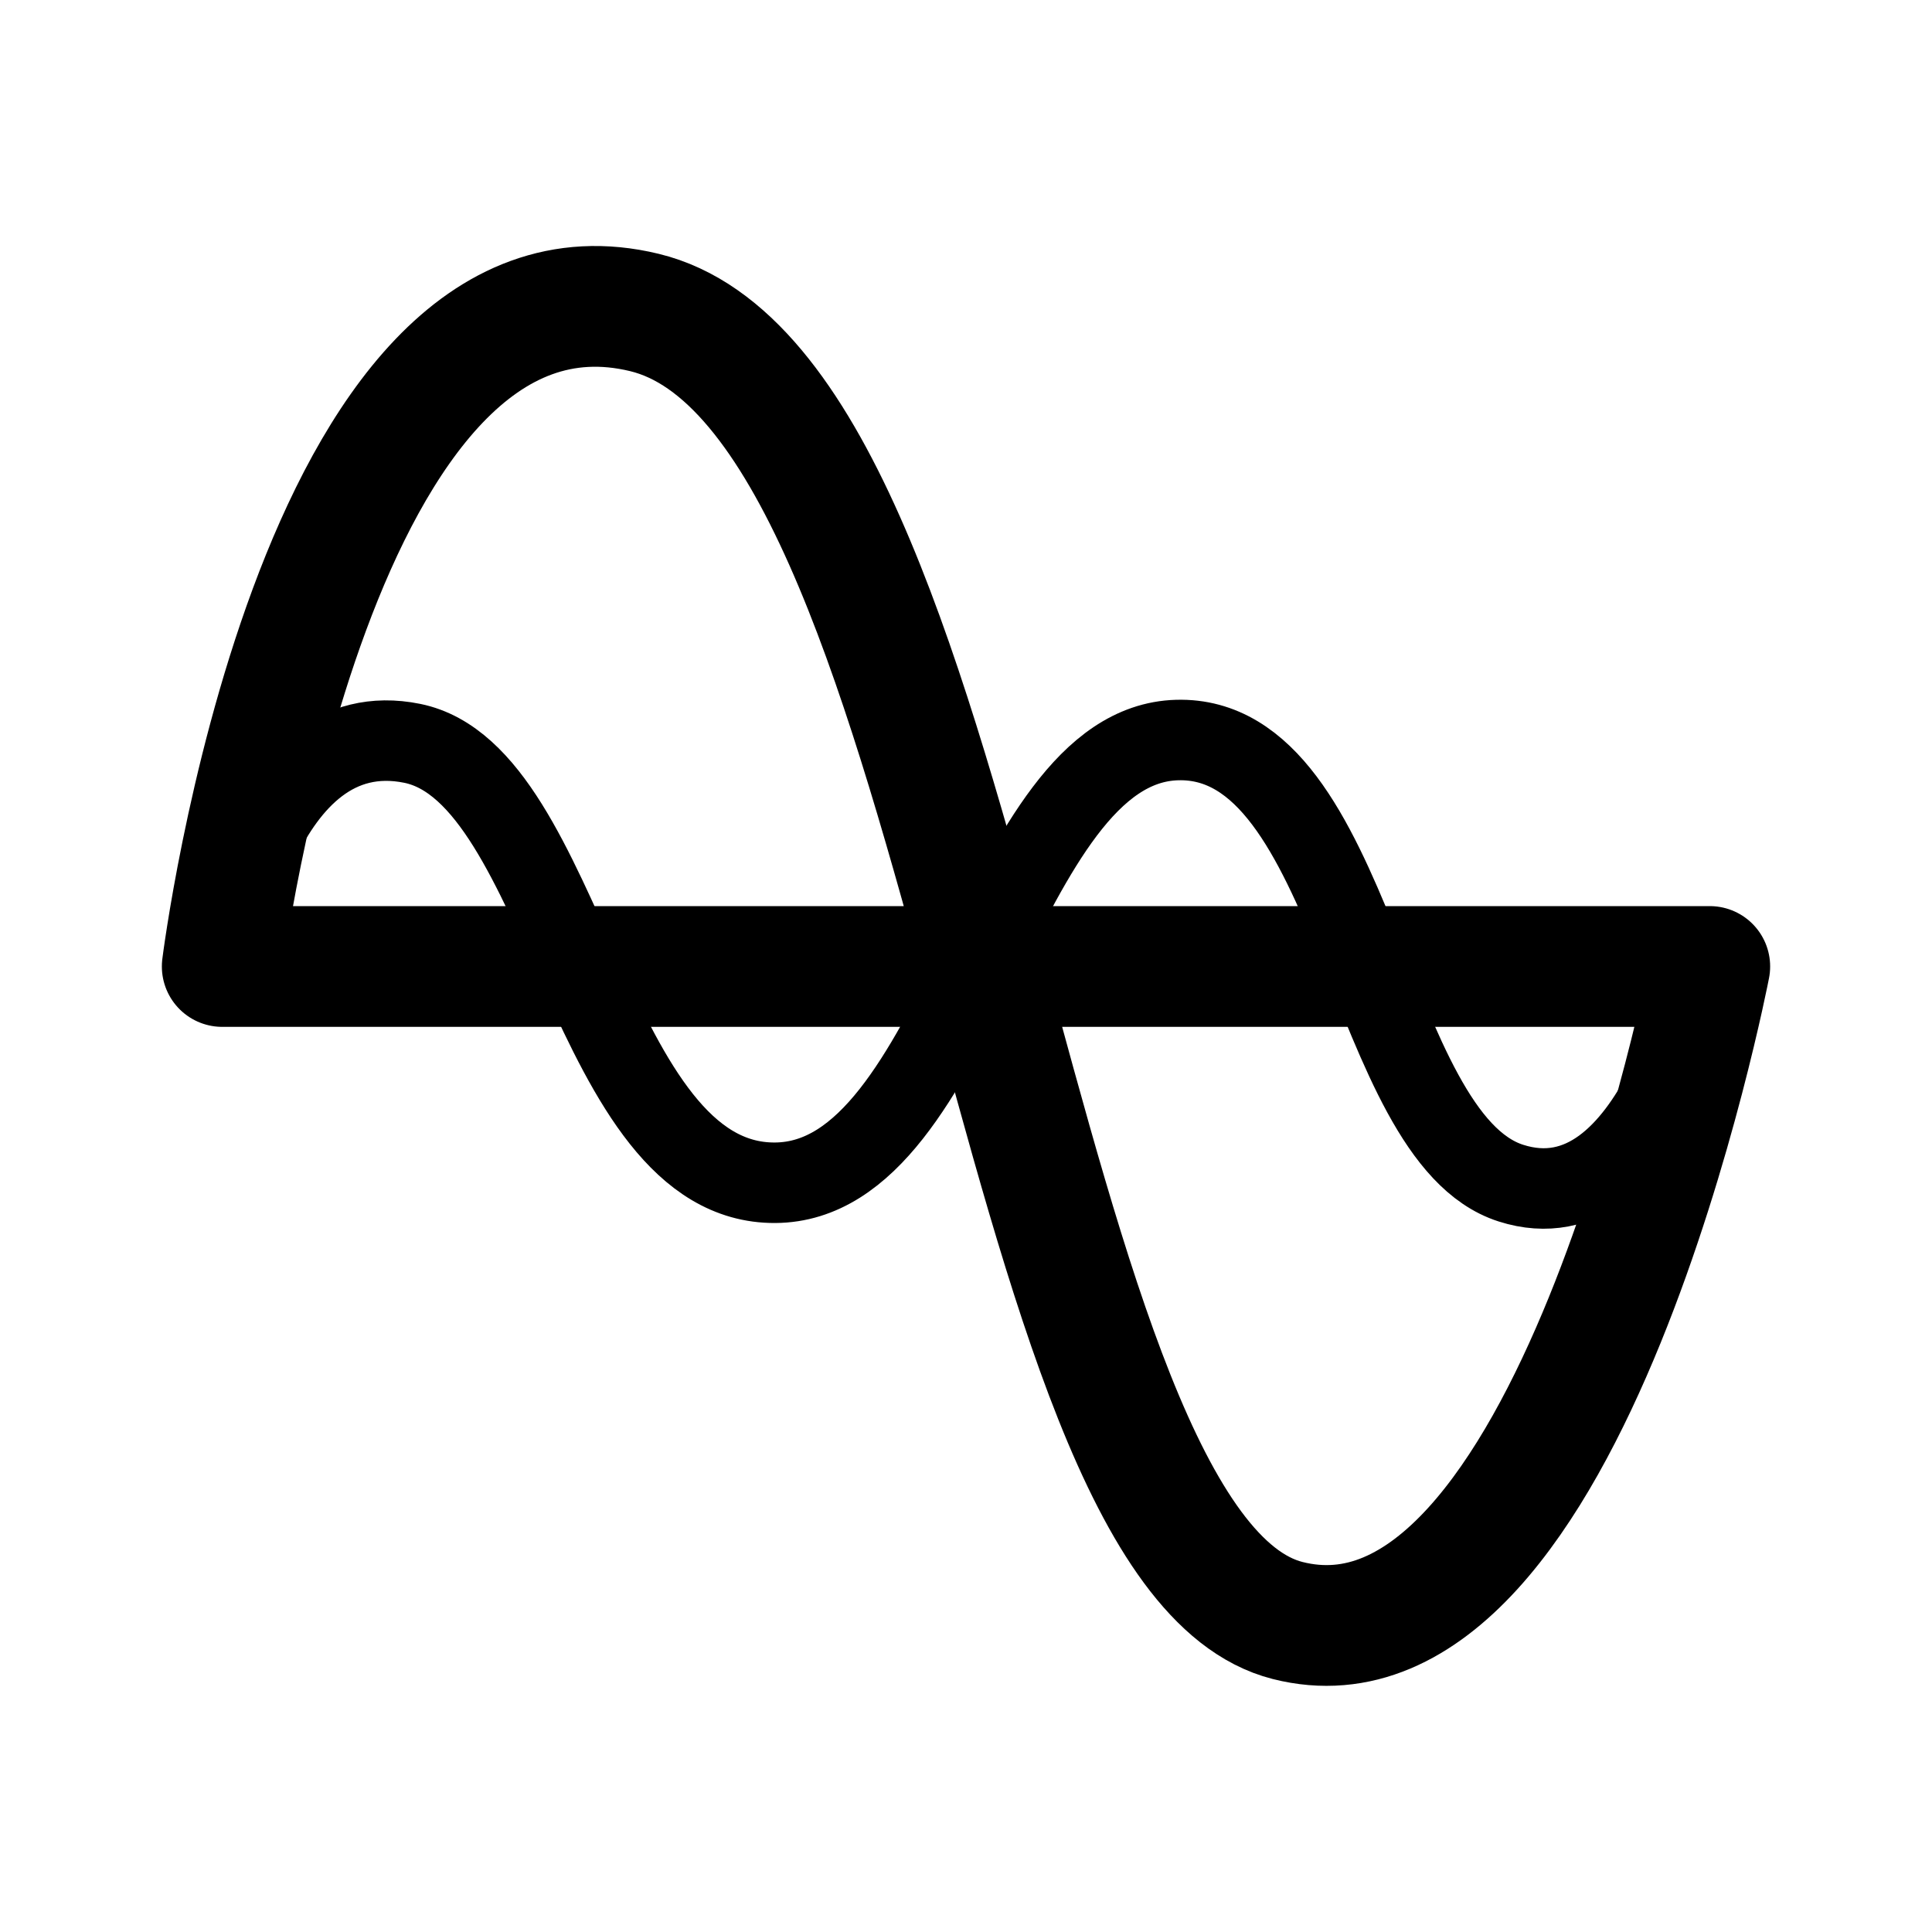
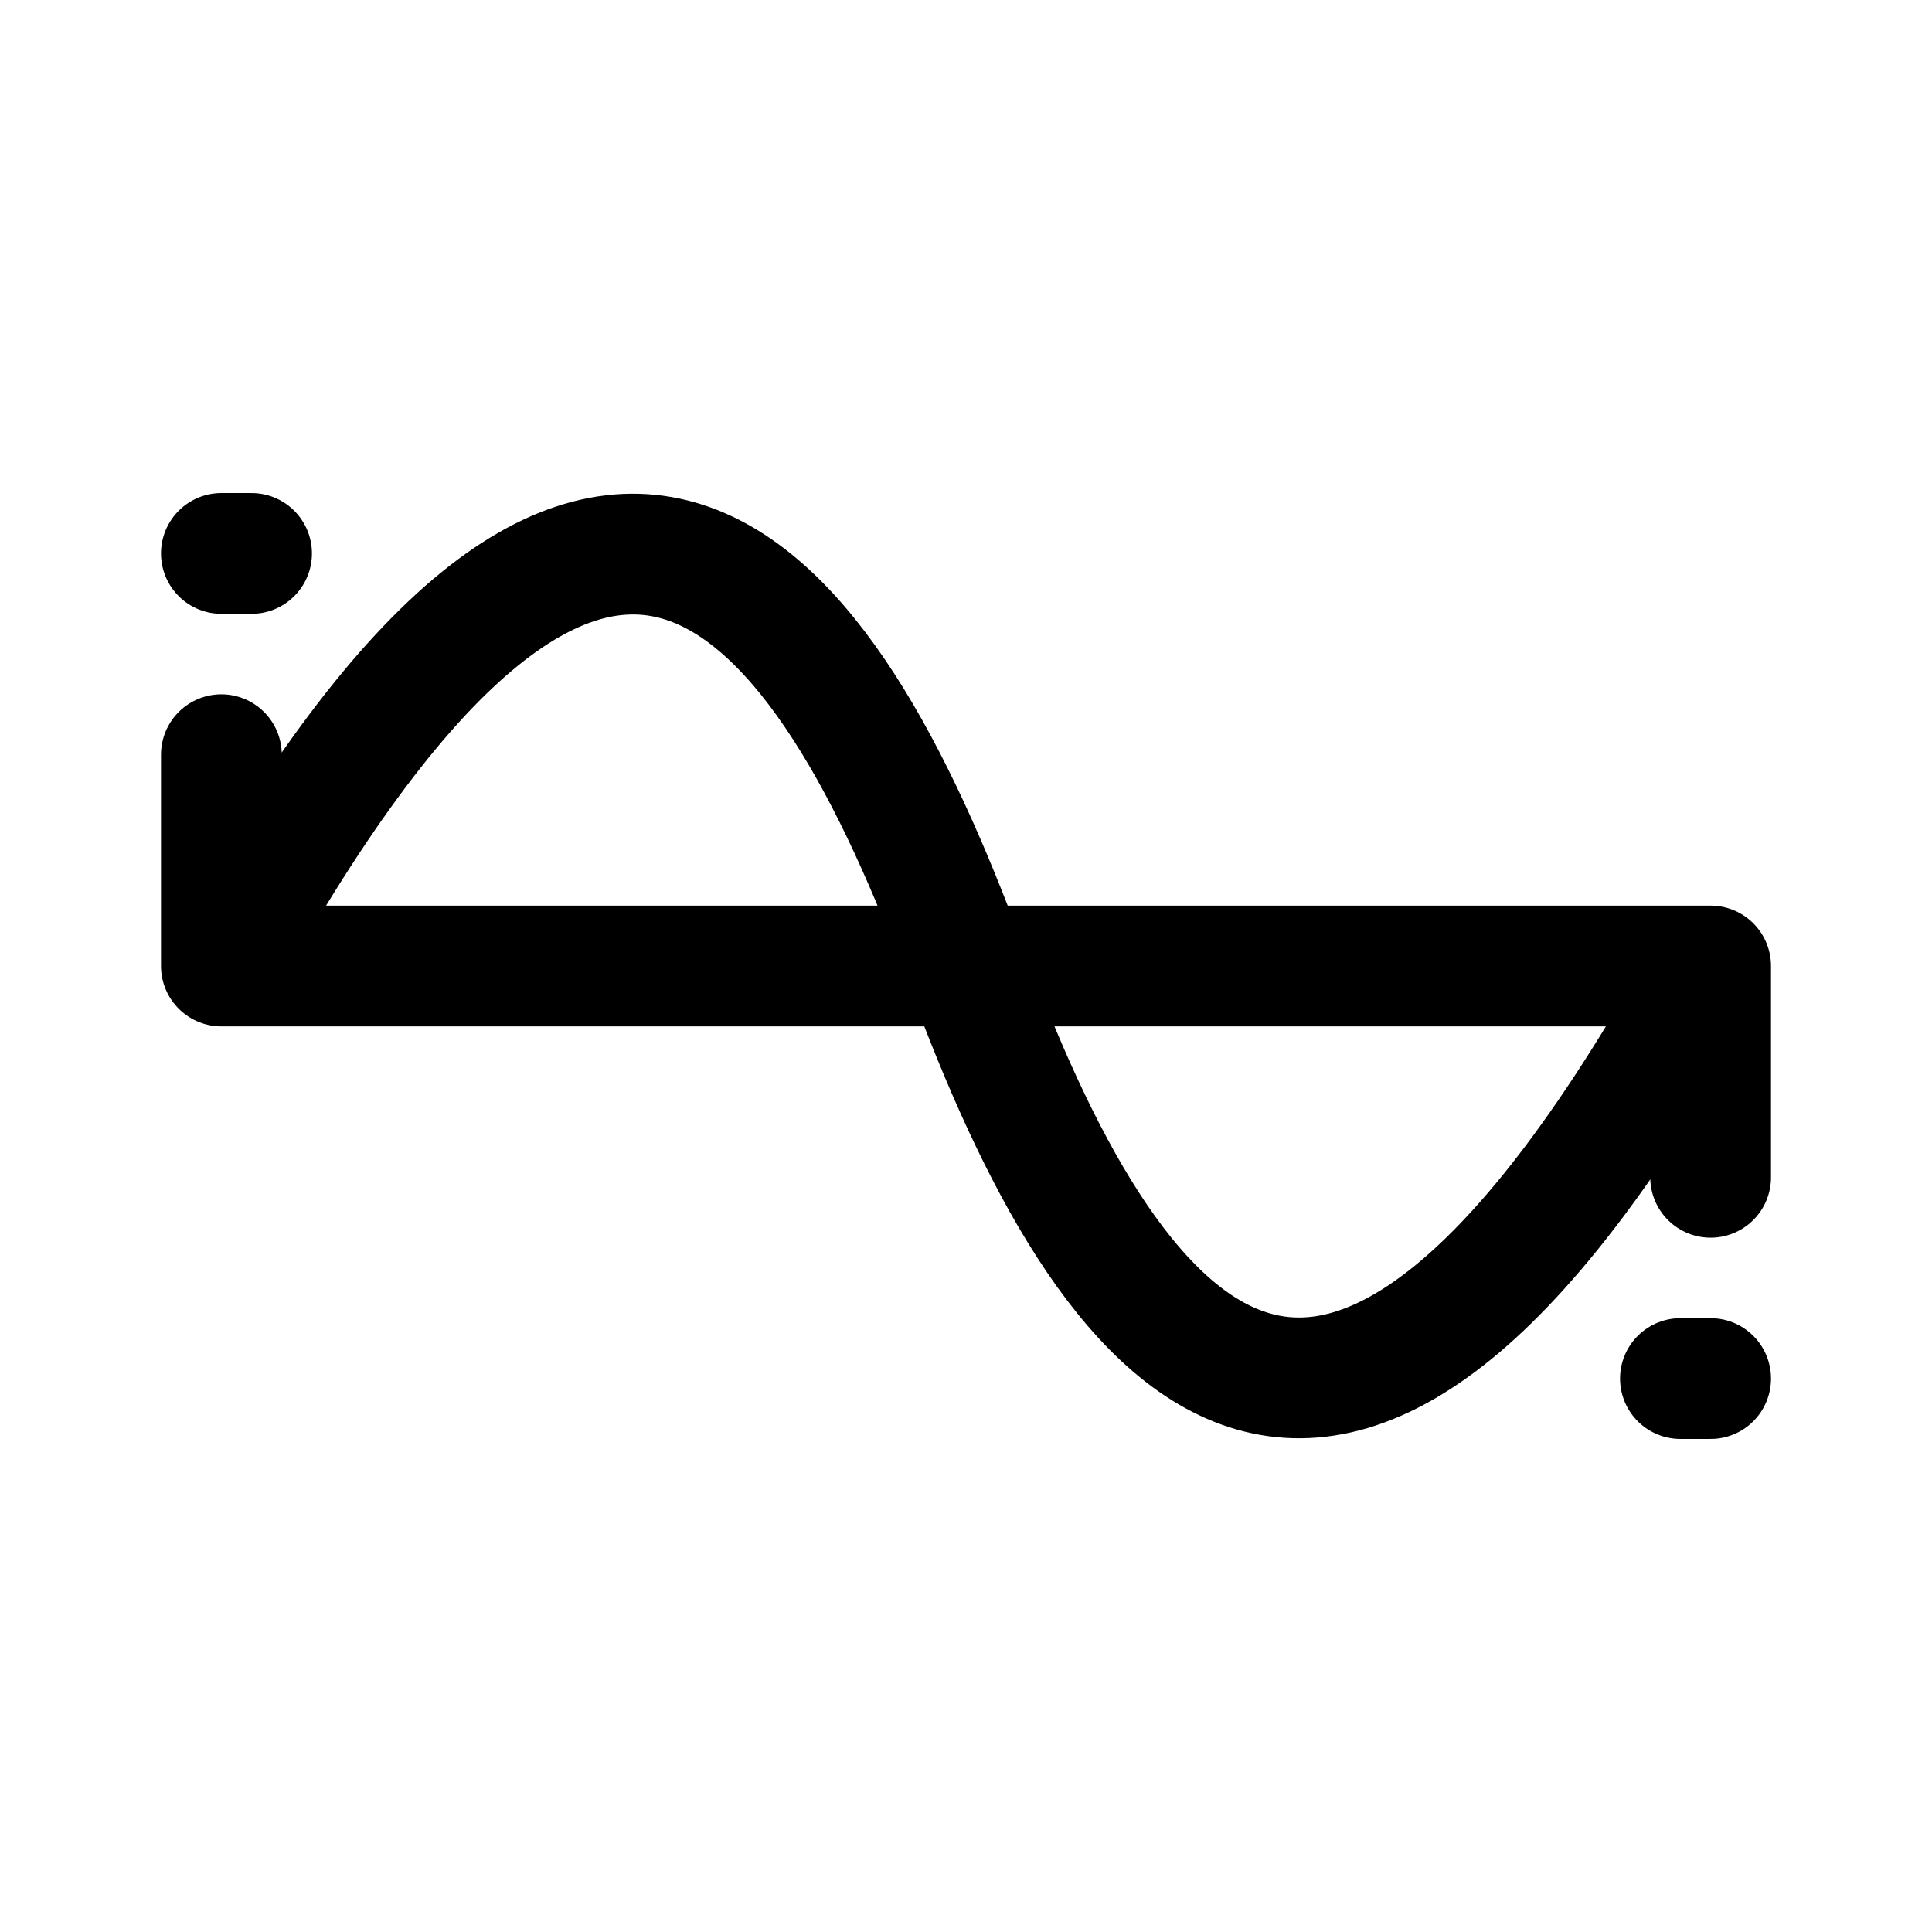
- <svg xmlns="http://www.w3.org/2000/svg" width="192" height="192" fill="none" stroke="#000" stroke-linecap="round">
-   <path stroke-width="12" d="M22.085 96.048h147.83m-147.83 0s9.132-72.942 41.952-64.995 35.858 122.867 63.926 129.99 41.952-64.995 41.952-64.995" />
-   <path stroke-width="8" d="M22.085 95.543s3.582-24.787 18.888-21.67c15.305 3.117 17.532 43.773 36.049 43.668s22.158-43.493 39.954-43.997 18.798 39.428 33.171 44.032 19.768-22.033 19.768-22.033" />
+ <svg xmlns="http://www.w3.org/2000/svg" width="192" height="192" fill="none">
+   <path d="M22 96h148M22 55h3m142 82h3m0-41v21M22 75v21m0 0c38-69 60-38 74 0m74 0c-38 69-60 38-74 0" stroke="#000" stroke-width="12" stroke-linecap="round" stroke-linejoin="round" />
</svg>
